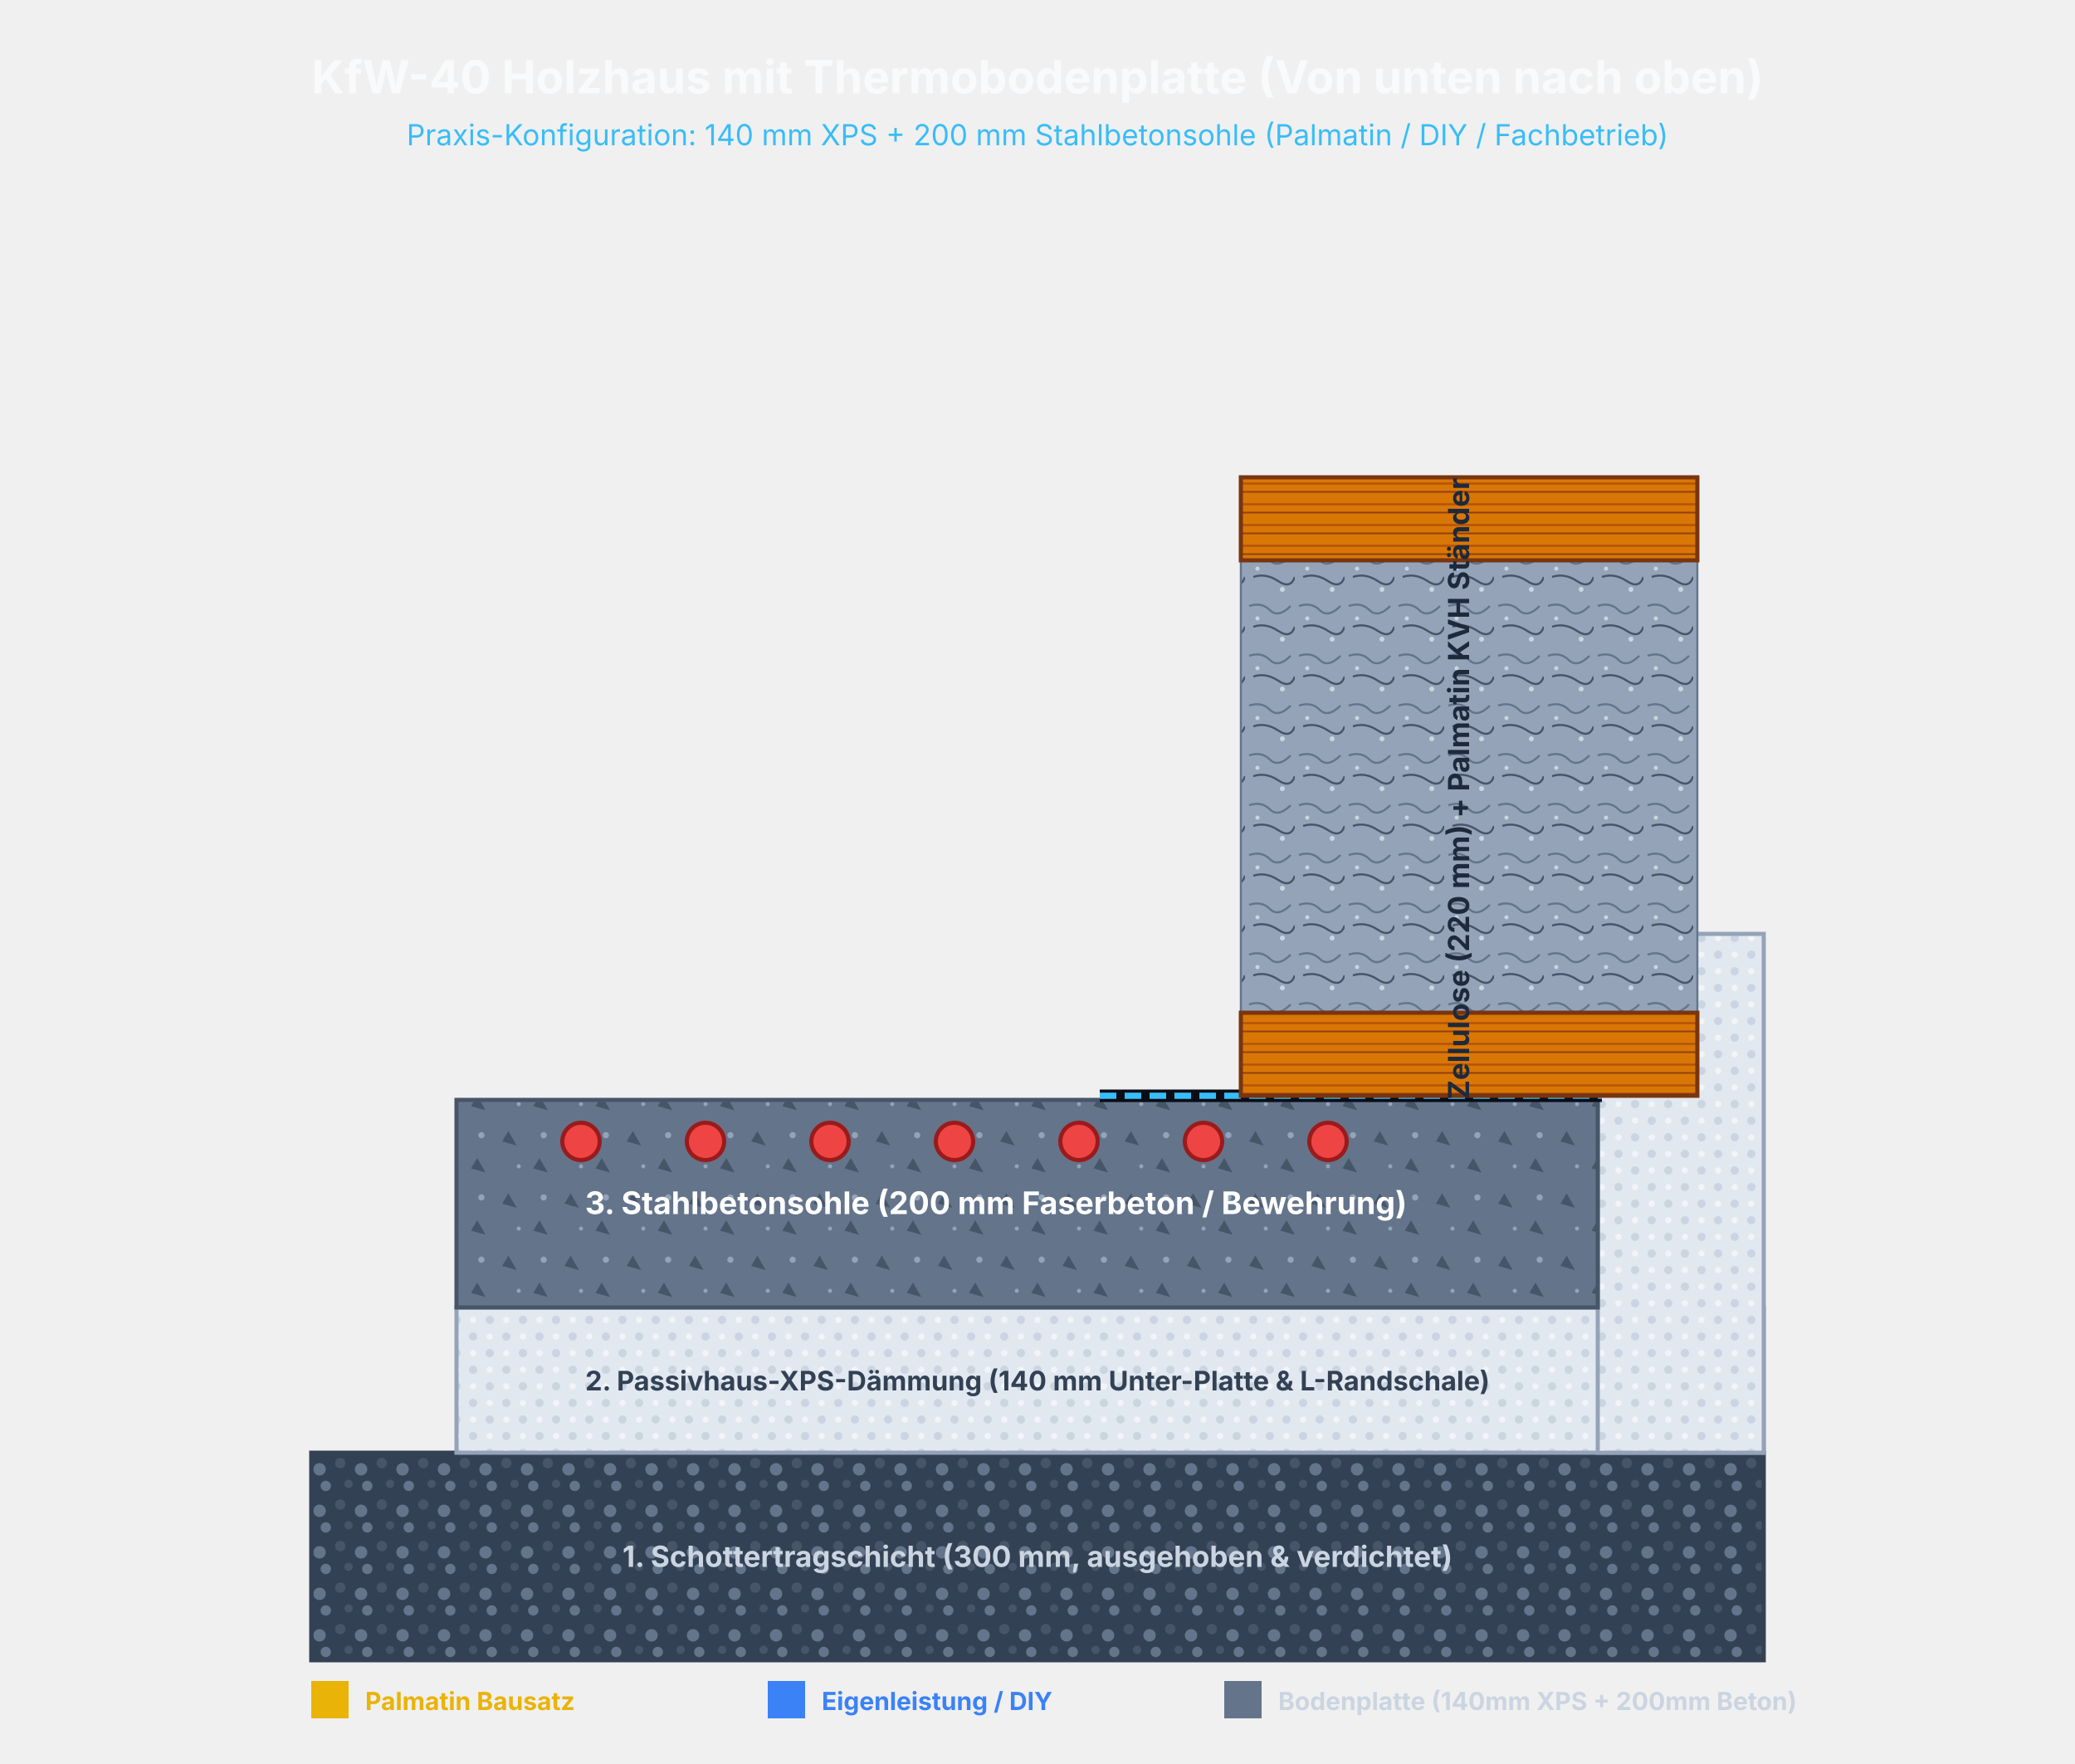
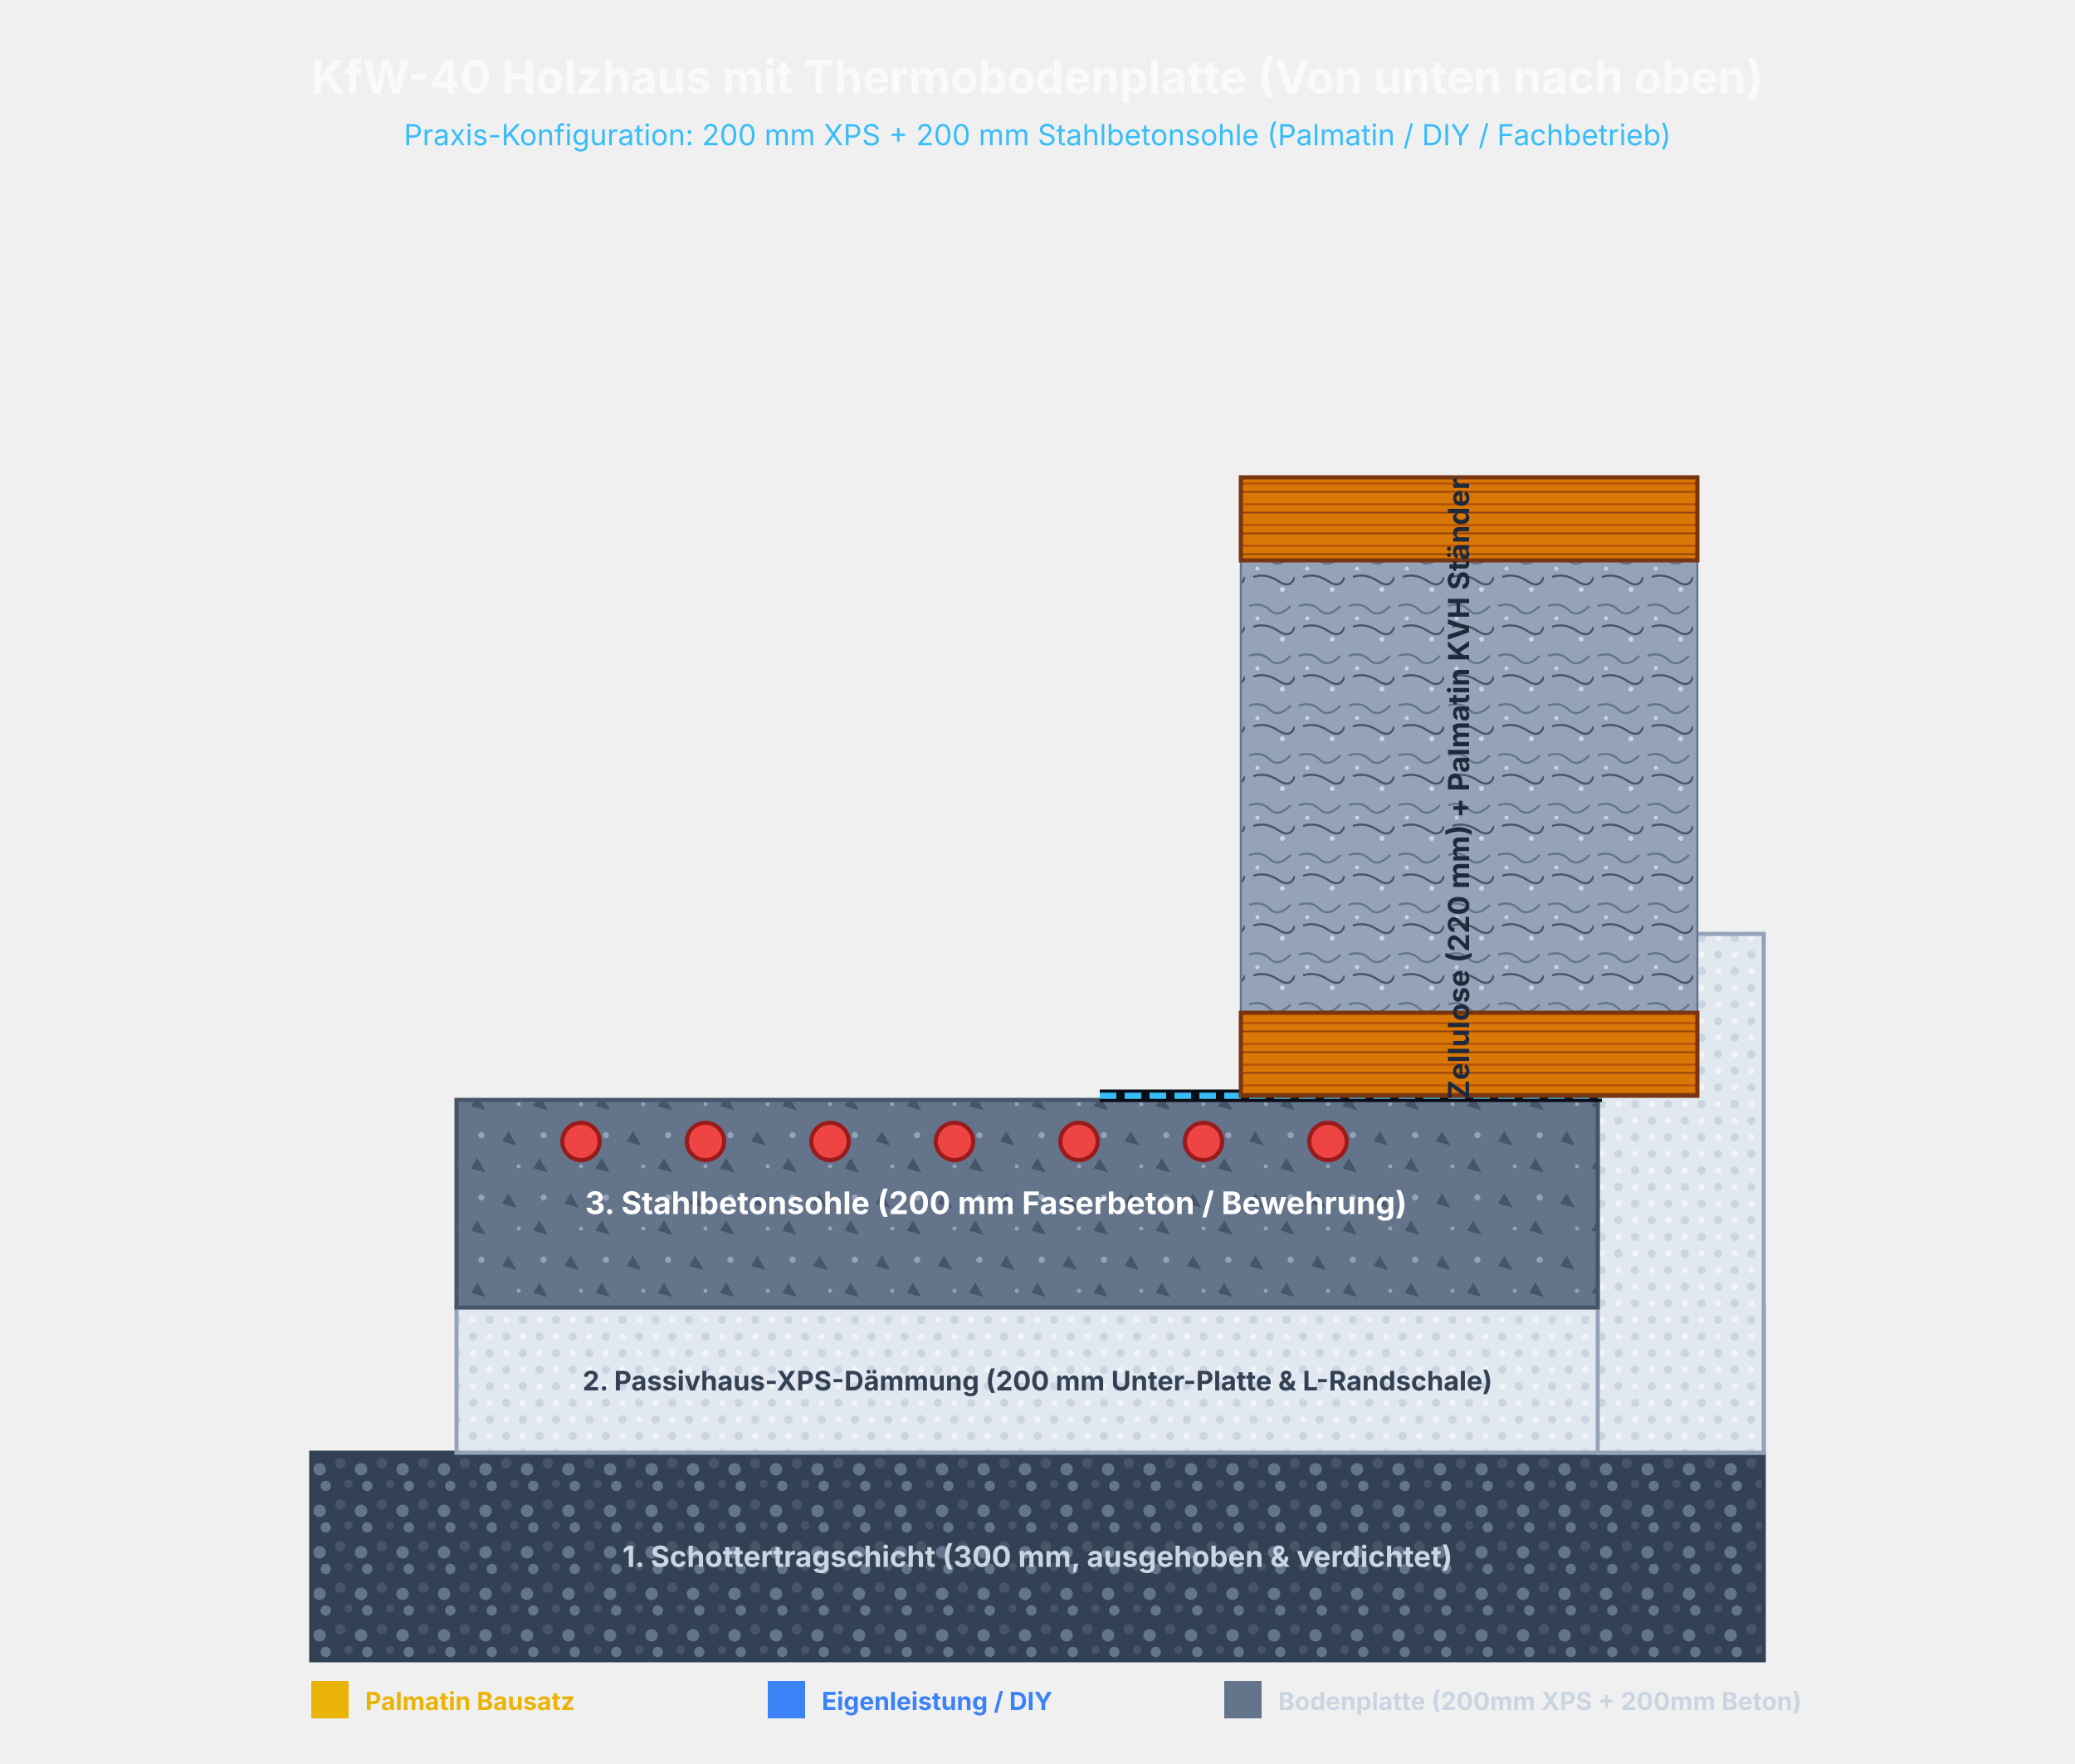
<svg xmlns="http://www.w3.org/2000/svg" viewBox="0 0 1000 850" width="100%" height="100%" style="background: #090d16; font-family: Inter, Arial, sans-serif;">
  <defs>
    <pattern id="pattern-gravel-file" width="20" height="20" patternUnits="userSpaceOnUse">
      <rect width="20" height="20" fill="#334155" />
      <circle cx="4" cy="5" r="2.5" fill="#475569" />
      <circle cx="14" cy="8" r="3" fill="#64748B" />
      <circle cx="8" cy="15" r="2" fill="#475569" />
      <circle cx="17" cy="16" r="2.5" fill="#64748B" />
    </pattern>
    <pattern id="pattern-concrete-file" width="30" height="30" patternUnits="userSpaceOnUse">
      <rect width="30" height="30" fill="#64748B" />
      <path d="M 5 5 L 9 12 L 2 10 Z" fill="#475569" />
      <path d="M 20 18 L 24 25 L 17 23 Z" fill="#475569" />
      <circle cx="22" cy="7" r="1.5" fill="#94A3B8" />
      <circle cx="10" cy="22" r="1" fill="#94A3B8" />
    </pattern>
    <pattern id="pattern-eps-file" width="16" height="16" patternUnits="userSpaceOnUse">
      <rect width="16" height="16" fill="#E2E8F0" />
      <circle cx="4" cy="4" r="2" fill="#CBD5E1" />
      <circle cx="12" cy="12" r="2" fill="#CBD5E1" />
      <circle cx="12" cy="4" r="1.5" fill="#F1F5F9" />
      <circle cx="4" cy="12" r="1.5" fill="#F1F5F9" />
    </pattern>
    <pattern id="pattern-cellulose-file" width="24" height="24" patternUnits="userSpaceOnUse">
      <rect width="24" height="24" fill="#94A3B8" />
      <path d="M 2 4 Q 8 2 12 6 T 22 4" stroke="#64748B" stroke-width="1" fill="none" />
      <path d="M 4 14 Q 10 12 16 16 T 24 14" stroke="#475569" stroke-width="1" fill="none" />
      <circle cx="6" cy="10" r="1" fill="#cbd5e1" />
      <circle cx="18" cy="20" r="1.2" fill="#cbd5e1" />
    </pattern>
    <pattern id="pattern-wood-file" width="40" height="10" patternUnits="userSpaceOnUse">
      <rect width="40" height="10" fill="#D97706" />
      <line x1="0" y1="3" x2="40" y2="3" stroke="#B45309" stroke-width="1" />
      <line x1="0" y1="7" x2="40" y2="7" stroke="#92400E" stroke-width="0.8" />
    </pattern>
  </defs>
  <text x="500" y="45" font-size="22" font-weight="bold" text-anchor="middle" fill="#F8FAFC">KfW-40 Holzhaus mit Thermobodenplatte (Von unten nach oben)</text>
-   <text x="500" y="70" font-size="14" text-anchor="middle" fill="#38BDF8">Praxis-Konfiguration: 140 mm XPS + 200 mm Stahlbetonsohle (Palmatin / DIY / Fachbetrieb)</text>
+   <text x="500" y="70" font-size="14" text-anchor="middle" fill="#38BDF8">Praxis-Konfiguration: 200 mm XPS + 200 mm Stahlbetonsohle (Palmatin / DIY / Fachbetrieb)</text>
  <rect x="150" y="700" width="700" height="100" fill="url(#pattern-gravel-file)" stroke="#334155" stroke-width="2" />
  <text x="500" y="755" fill="#CBD5E1" font-size="14" font-weight="bold" text-anchor="middle">1. Schottertragschicht (300 mm, ausgehoben &amp; verdichtet)</text>
  <rect x="220" y="630" width="630" height="70" fill="url(#pattern-eps-file)" stroke="#94A3B8" stroke-width="2" />
  <rect x="770" y="450" width="80" height="250" fill="url(#pattern-eps-file)" stroke="#94A3B8" stroke-width="2" />
-   <text x="500" y="670" fill="#334155" font-size="13" font-weight="bold" text-anchor="middle">2. Passivhaus-XPS-Dämmung (140 mm Unter-Platte &amp; L-Randschale)</text>
+   <text x="500" y="670" fill="#334155" font-size="13" font-weight="bold" text-anchor="middle">2. Passivhaus-XPS-Dämmung (200 mm Unter-Platte &amp; L-Randschale)</text>
  <rect x="220" y="530" width="550" height="100" fill="url(#pattern-concrete-file)" stroke="#475569" stroke-width="2" />
  <text x="480" y="585" fill="#FFFFFF" font-size="15" font-weight="bold" text-anchor="middle">3. Stahlbetonsohle (200 mm Faserbeton / Bewehrung)</text>
  <circle cx="280" cy="550" r="9" fill="#EF4444" stroke="#991B1B" stroke-width="2" />
  <circle cx="340" cy="550" r="9" fill="#EF4444" stroke="#991B1B" stroke-width="2" />
  <circle cx="400" cy="550" r="9" fill="#EF4444" stroke="#991B1B" stroke-width="2" />
  <circle cx="460" cy="550" r="9" fill="#EF4444" stroke="#991B1B" stroke-width="2" />
  <circle cx="520" cy="550" r="9" fill="#EF4444" stroke="#991B1B" stroke-width="2" />
  <circle cx="580" cy="550" r="9" fill="#EF4444" stroke="#991B1B" stroke-width="2" />
  <circle cx="640" cy="550" r="9" fill="#EF4444" stroke="#991B1B" stroke-width="2" />
  <line x1="530" y1="528" x2="772" y2="528" stroke="#090D16" stroke-width="6" />
  <line x1="530" y1="528" x2="772" y2="528" stroke="#38BDF8" stroke-width="3" stroke-dasharray="8,4" />
  <rect x="598" y="230" width="220" height="298" fill="url(#pattern-cellulose-file)" stroke="#64748B" stroke-width="1" />
  <rect x="598" y="488" width="220" height="40" fill="url(#pattern-wood-file)" stroke="#78350F" stroke-width="2" />
  <rect x="598" y="230" width="220" height="40" fill="url(#pattern-wood-file)" stroke="#78350F" stroke-width="2" />
  <text x="708" y="380" fill="#1E293B" font-size="14" font-weight="bold" text-anchor="middle" transform="rotate(-90 708 380)">Zellulose (220 mm) + Palmatin KVH Ständer</text>
  <g transform="translate(150, 810)">
    <rect width="18" height="18" fill="#EAB308" />
    <text x="26" y="14" fill="#EAB308" font-size="12" font-weight="bold">Palmatin Bausatz</text>
    <rect x="220" width="18" height="18" fill="#3B82F6" />
    <text x="246" y="14" fill="#3B82F6" font-size="12" font-weight="bold">Eigenleistung / DIY</text>
    <rect x="440" width="18" height="18" fill="#64748B" />
-     <text x="466" y="14" fill="#CBD5E1" font-size="12" font-weight="bold">Bodenplatte (140mm XPS + 200mm Beton)</text>
+     <text x="466" y="14" fill="#CBD5E1" font-size="12" font-weight="bold">Bodenplatte (200mm XPS + 200mm Beton)</text>
  </g>
</svg>
